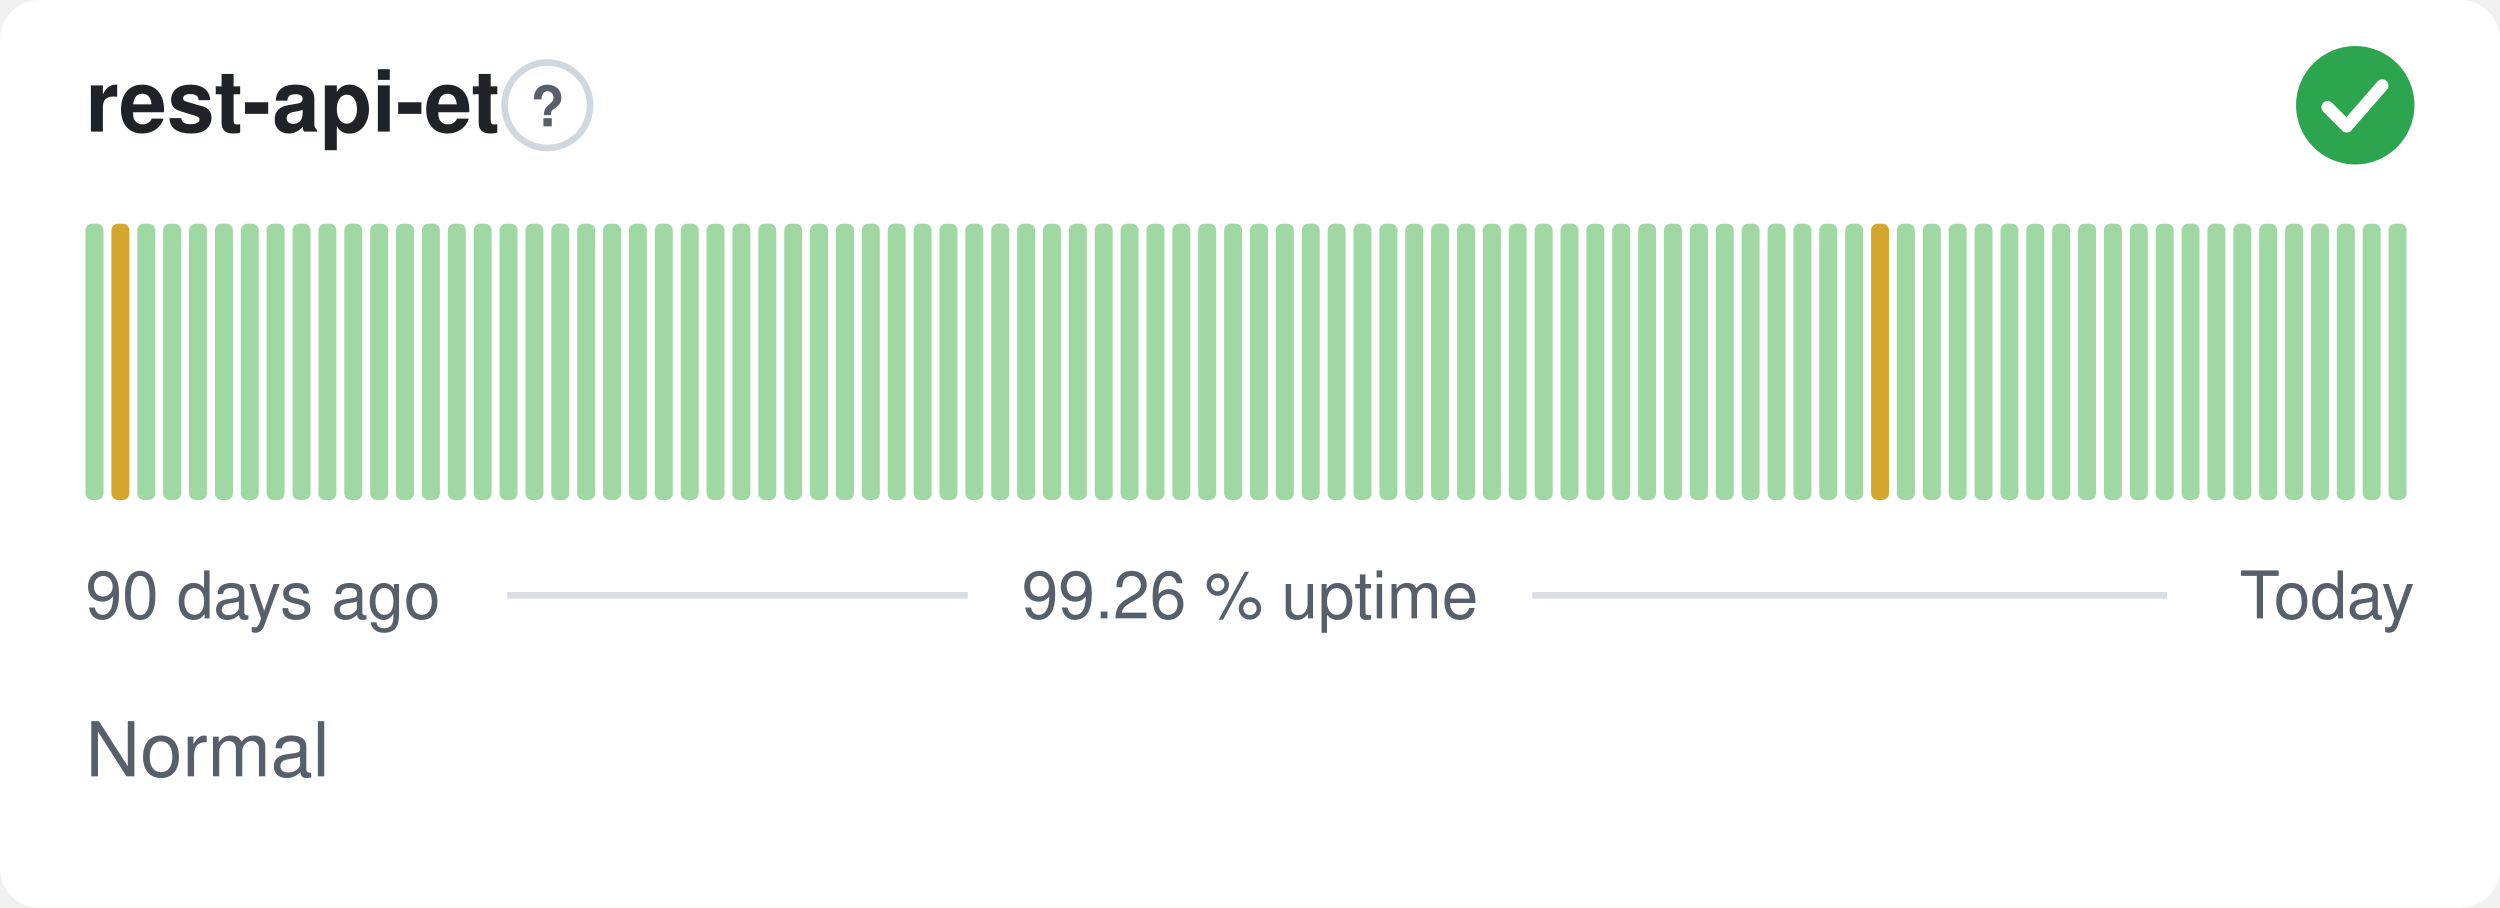
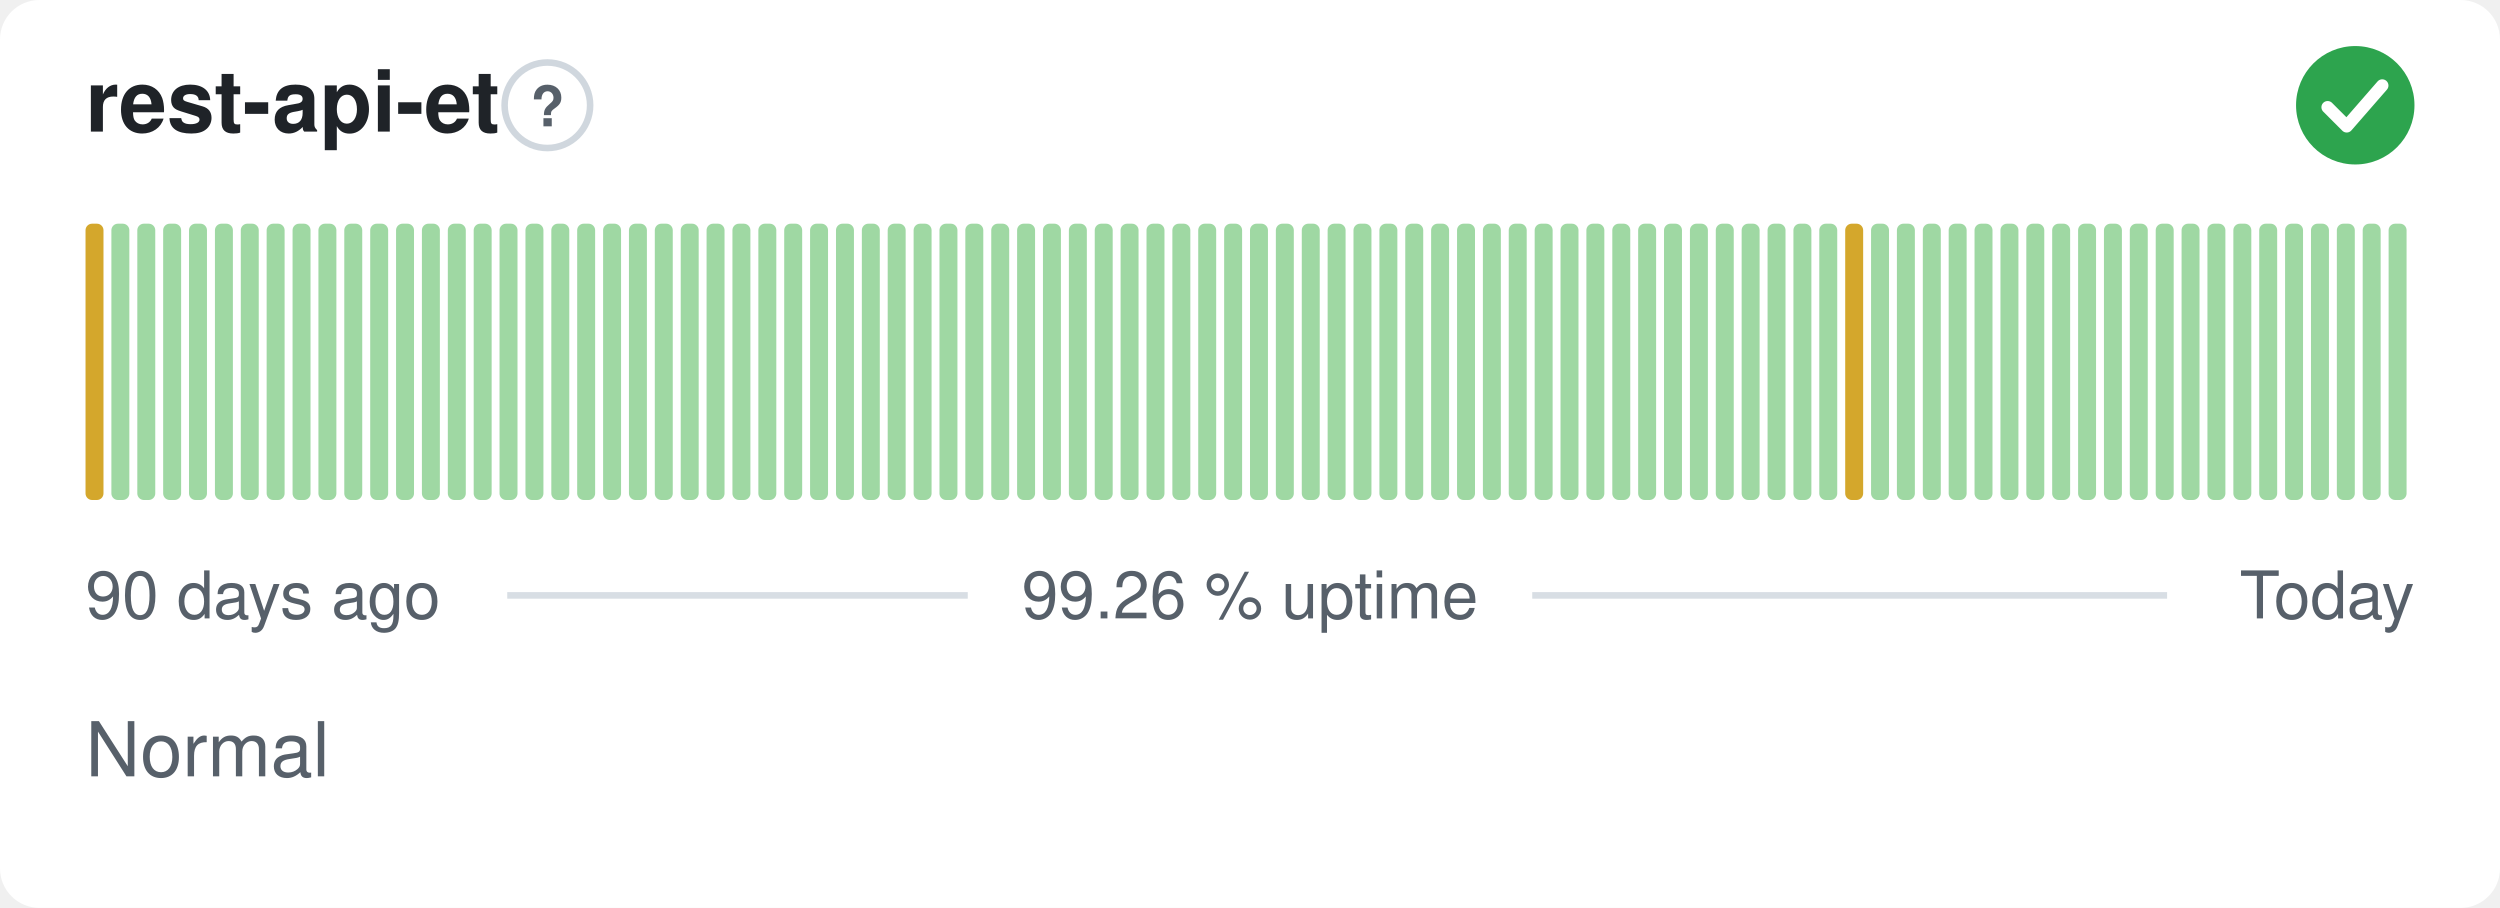
<svg xmlns="http://www.w3.org/2000/svg" width="380" height="138" viewBox="0 0 380 138" role="img" aria-label="rest-api-et: Normal, 99.26 % uptime over the last 90 days" font-family="-apple-system,BlinkMacSystemFont,'Segoe UI',Helvetica,Arial,sans-serif">
  <style>
    @media (prefers-color-scheme: dark) {
      .bg { fill: #0d1117 }
      .title { fill: #e6edf3 }
      .muted { fill: #8b949e }
      .hint { stroke: #30363d }
      .rule { stroke: #30363d }
      .nodata { fill: #21262d }
    }
  </style>
  <rect class="bg" width="380" height="138" rx="6" fill="#ffffff" />
  <text class="title" x="13" y="20" font-size="13" font-weight="600" fill="#1f2328">rest-api-et</text>
  <circle class="hint" cx="83.2" cy="16" r="6.5" fill="none" stroke="#d0d7de" stroke-width="1" />
  <text class="muted" x="83.2" y="19.2" text-anchor="middle" font-size="8.5" font-weight="700" fill="#57606a">?</text>
  <circle cx="358" cy="16" r="9" fill="#2da44e" />
  <path d="M353.80 16.30l2.90 2.90 5.40 -6.20" fill="none" stroke="#fff" stroke-width="1.89" stroke-linecap="round" stroke-linejoin="round" />
-   <rect x="13.00" y="34.00" width="2.73" height="42.00" rx="1" fill="#9fd8a3" />
-   <rect x="16.93" y="34.00" width="2.73" height="42.00" rx="1" fill="#d4a72c" />
+   <rect x="13.00" y="34.00" width="2.73" height="42.00" rx="1" fill="#d4a72c" />
+   <rect x="16.93" y="34.00" width="2.73" height="42.00" rx="1" fill="#9fd8a3" />
  <rect x="20.87" y="34.00" width="2.73" height="42.00" rx="1" fill="#9fd8a3" />
  <rect x="24.80" y="34.00" width="2.73" height="42.00" rx="1" fill="#9fd8a3" />
  <rect x="28.73" y="34.00" width="2.73" height="42.00" rx="1" fill="#9fd8a3" />
  <rect x="32.67" y="34.00" width="2.73" height="42.00" rx="1" fill="#9fd8a3" />
  <rect x="36.60" y="34.00" width="2.73" height="42.00" rx="1" fill="#9fd8a3" />
  <rect x="40.53" y="34.00" width="2.73" height="42.00" rx="1" fill="#9fd8a3" />
  <rect x="44.47" y="34.00" width="2.73" height="42.00" rx="1" fill="#9fd8a3" />
  <rect x="48.40" y="34.00" width="2.73" height="42.00" rx="1" fill="#9fd8a3" />
  <rect x="52.33" y="34.00" width="2.73" height="42.00" rx="1" fill="#9fd8a3" />
  <rect x="56.27" y="34.00" width="2.73" height="42.00" rx="1" fill="#9fd8a3" />
  <rect x="60.20" y="34.00" width="2.73" height="42.00" rx="1" fill="#9fd8a3" />
  <rect x="64.13" y="34.00" width="2.73" height="42.00" rx="1" fill="#9fd8a3" />
  <rect x="68.07" y="34.00" width="2.73" height="42.00" rx="1" fill="#9fd8a3" />
  <rect x="72.00" y="34.00" width="2.73" height="42.00" rx="1" fill="#9fd8a3" />
  <rect x="75.93" y="34.00" width="2.73" height="42.00" rx="1" fill="#9fd8a3" />
  <rect x="79.87" y="34.00" width="2.73" height="42.00" rx="1" fill="#9fd8a3" />
  <rect x="83.80" y="34.00" width="2.73" height="42.00" rx="1" fill="#9fd8a3" />
  <rect x="87.73" y="34.00" width="2.73" height="42.00" rx="1" fill="#9fd8a3" />
  <rect x="91.67" y="34.00" width="2.73" height="42.00" rx="1" fill="#9fd8a3" />
  <rect x="95.60" y="34.00" width="2.73" height="42.00" rx="1" fill="#9fd8a3" />
  <rect x="99.53" y="34.00" width="2.73" height="42.00" rx="1" fill="#9fd8a3" />
  <rect x="103.47" y="34.00" width="2.73" height="42.00" rx="1" fill="#9fd8a3" />
  <rect x="107.40" y="34.00" width="2.73" height="42.00" rx="1" fill="#9fd8a3" />
  <rect x="111.33" y="34.00" width="2.73" height="42.00" rx="1" fill="#9fd8a3" />
  <rect x="115.27" y="34.00" width="2.73" height="42.00" rx="1" fill="#9fd8a3" />
  <rect x="119.20" y="34.00" width="2.73" height="42.00" rx="1" fill="#9fd8a3" />
  <rect x="123.13" y="34.00" width="2.73" height="42.00" rx="1" fill="#9fd8a3" />
  <rect x="127.07" y="34.00" width="2.73" height="42.00" rx="1" fill="#9fd8a3" />
  <rect x="131.00" y="34.00" width="2.73" height="42.00" rx="1" fill="#9fd8a3" />
  <rect x="134.93" y="34.00" width="2.73" height="42.00" rx="1" fill="#9fd8a3" />
  <rect x="138.87" y="34.00" width="2.73" height="42.00" rx="1" fill="#9fd8a3" />
  <rect x="142.80" y="34.00" width="2.73" height="42.00" rx="1" fill="#9fd8a3" />
  <rect x="146.73" y="34.00" width="2.73" height="42.00" rx="1" fill="#9fd8a3" />
  <rect x="150.67" y="34.00" width="2.73" height="42.00" rx="1" fill="#9fd8a3" />
  <rect x="154.60" y="34.00" width="2.73" height="42.00" rx="1" fill="#9fd8a3" />
  <rect x="158.53" y="34.00" width="2.73" height="42.00" rx="1" fill="#9fd8a3" />
  <rect x="162.47" y="34.00" width="2.73" height="42.00" rx="1" fill="#9fd8a3" />
  <rect x="166.40" y="34.00" width="2.73" height="42.00" rx="1" fill="#9fd8a3" />
  <rect x="170.33" y="34.00" width="2.73" height="42.00" rx="1" fill="#9fd8a3" />
  <rect x="174.27" y="34.00" width="2.73" height="42.00" rx="1" fill="#9fd8a3" />
  <rect x="178.20" y="34.00" width="2.73" height="42.00" rx="1" fill="#9fd8a3" />
  <rect x="182.13" y="34.00" width="2.73" height="42.00" rx="1" fill="#9fd8a3" />
  <rect x="186.07" y="34.00" width="2.73" height="42.00" rx="1" fill="#9fd8a3" />
  <rect x="190.00" y="34.00" width="2.73" height="42.00" rx="1" fill="#9fd8a3" />
  <rect x="193.93" y="34.00" width="2.73" height="42.00" rx="1" fill="#9fd8a3" />
  <rect x="197.87" y="34.00" width="2.73" height="42.00" rx="1" fill="#9fd8a3" />
  <rect x="201.80" y="34.00" width="2.73" height="42.00" rx="1" fill="#9fd8a3" />
  <rect x="205.73" y="34.00" width="2.73" height="42.00" rx="1" fill="#9fd8a3" />
  <rect x="209.67" y="34.00" width="2.73" height="42.00" rx="1" fill="#9fd8a3" />
  <rect x="213.60" y="34.00" width="2.73" height="42.00" rx="1" fill="#9fd8a3" />
  <rect x="217.53" y="34.00" width="2.73" height="42.00" rx="1" fill="#9fd8a3" />
  <rect x="221.47" y="34.00" width="2.73" height="42.00" rx="1" fill="#9fd8a3" />
  <rect x="225.40" y="34.00" width="2.73" height="42.00" rx="1" fill="#9fd8a3" />
  <rect x="229.33" y="34.00" width="2.73" height="42.00" rx="1" fill="#9fd8a3" />
  <rect x="233.27" y="34.00" width="2.73" height="42.00" rx="1" fill="#9fd8a3" />
  <rect x="237.20" y="34.00" width="2.73" height="42.00" rx="1" fill="#9fd8a3" />
  <rect x="241.13" y="34.00" width="2.73" height="42.00" rx="1" fill="#9fd8a3" />
  <rect x="245.07" y="34.00" width="2.73" height="42.00" rx="1" fill="#9fd8a3" />
  <rect x="249.00" y="34.00" width="2.73" height="42.00" rx="1" fill="#9fd8a3" />
  <rect x="252.93" y="34.00" width="2.73" height="42.00" rx="1" fill="#9fd8a3" />
  <rect x="256.87" y="34.00" width="2.73" height="42.00" rx="1" fill="#9fd8a3" />
  <rect x="260.80" y="34.00" width="2.73" height="42.00" rx="1" fill="#9fd8a3" />
  <rect x="264.73" y="34.00" width="2.73" height="42.00" rx="1" fill="#9fd8a3" />
  <rect x="268.67" y="34.00" width="2.73" height="42.00" rx="1" fill="#9fd8a3" />
  <rect x="272.60" y="34.00" width="2.73" height="42.00" rx="1" fill="#9fd8a3" />
  <rect x="276.53" y="34.00" width="2.73" height="42.00" rx="1" fill="#9fd8a3" />
-   <rect x="280.47" y="34.00" width="2.73" height="42.00" rx="1" fill="#9fd8a3" />
-   <rect x="284.40" y="34.00" width="2.73" height="42.00" rx="1" fill="#d4a72c" />
+   <rect x="280.47" y="34.00" width="2.73" height="42.00" rx="1" fill="#d4a72c" />
+   <rect x="284.40" y="34.00" width="2.73" height="42.00" rx="1" fill="#9fd8a3" />
  <rect x="288.33" y="34.00" width="2.73" height="42.00" rx="1" fill="#9fd8a3" />
  <rect x="292.27" y="34.00" width="2.73" height="42.00" rx="1" fill="#9fd8a3" />
  <rect x="296.20" y="34.00" width="2.73" height="42.00" rx="1" fill="#9fd8a3" />
  <rect x="300.13" y="34.00" width="2.73" height="42.00" rx="1" fill="#9fd8a3" />
  <rect x="304.07" y="34.00" width="2.73" height="42.00" rx="1" fill="#9fd8a3" />
  <rect x="308.00" y="34.00" width="2.73" height="42.00" rx="1" fill="#9fd8a3" />
  <rect x="311.93" y="34.00" width="2.73" height="42.00" rx="1" fill="#9fd8a3" />
  <rect x="315.87" y="34.00" width="2.73" height="42.00" rx="1" fill="#9fd8a3" />
  <rect x="319.80" y="34.00" width="2.73" height="42.00" rx="1" fill="#9fd8a3" />
  <rect x="323.73" y="34.00" width="2.73" height="42.00" rx="1" fill="#9fd8a3" />
  <rect x="327.67" y="34.00" width="2.73" height="42.00" rx="1" fill="#9fd8a3" />
  <rect x="331.60" y="34.00" width="2.73" height="42.00" rx="1" fill="#9fd8a3" />
  <rect x="335.53" y="34.00" width="2.73" height="42.00" rx="1" fill="#9fd8a3" />
  <rect x="339.47" y="34.00" width="2.73" height="42.00" rx="1" fill="#9fd8a3" />
  <rect x="343.40" y="34.00" width="2.73" height="42.00" rx="1" fill="#9fd8a3" />
  <rect x="347.33" y="34.00" width="2.73" height="42.00" rx="1" fill="#9fd8a3" />
  <rect x="351.27" y="34.00" width="2.73" height="42.00" rx="1" fill="#9fd8a3" />
  <rect x="355.20" y="34.00" width="2.73" height="42.00" rx="1" fill="#9fd8a3" />
  <rect x="359.13" y="34.00" width="2.73" height="42.00" rx="1" fill="#9fd8a3" />
  <rect x="363.07" y="34.00" width="2.73" height="42.00" rx="1" fill="#9fd8a3" />
  <text class="muted" x="13" y="94" font-size="10" fill="#57606a">90 days ago</text>
  <text class="muted" x="190" y="94" text-anchor="middle" font-size="10" fill="#57606a">99.26 % uptime</text>
  <text class="muted" x="367" y="94" text-anchor="end" font-size="10" fill="#57606a">Today</text>
  <line class="rule" x1="77.1" y1="90.5" x2="147.1" y2="90.5" stroke="#d8dee4" stroke-width="1" />
  <line class="rule" x1="232.9" y1="90.5" x2="329.4" y2="90.5" stroke="#d8dee4" stroke-width="1" />
  <text class="muted" x="13" y="118" font-size="11.5" fill="#57606a">Normal</text>
</svg>
